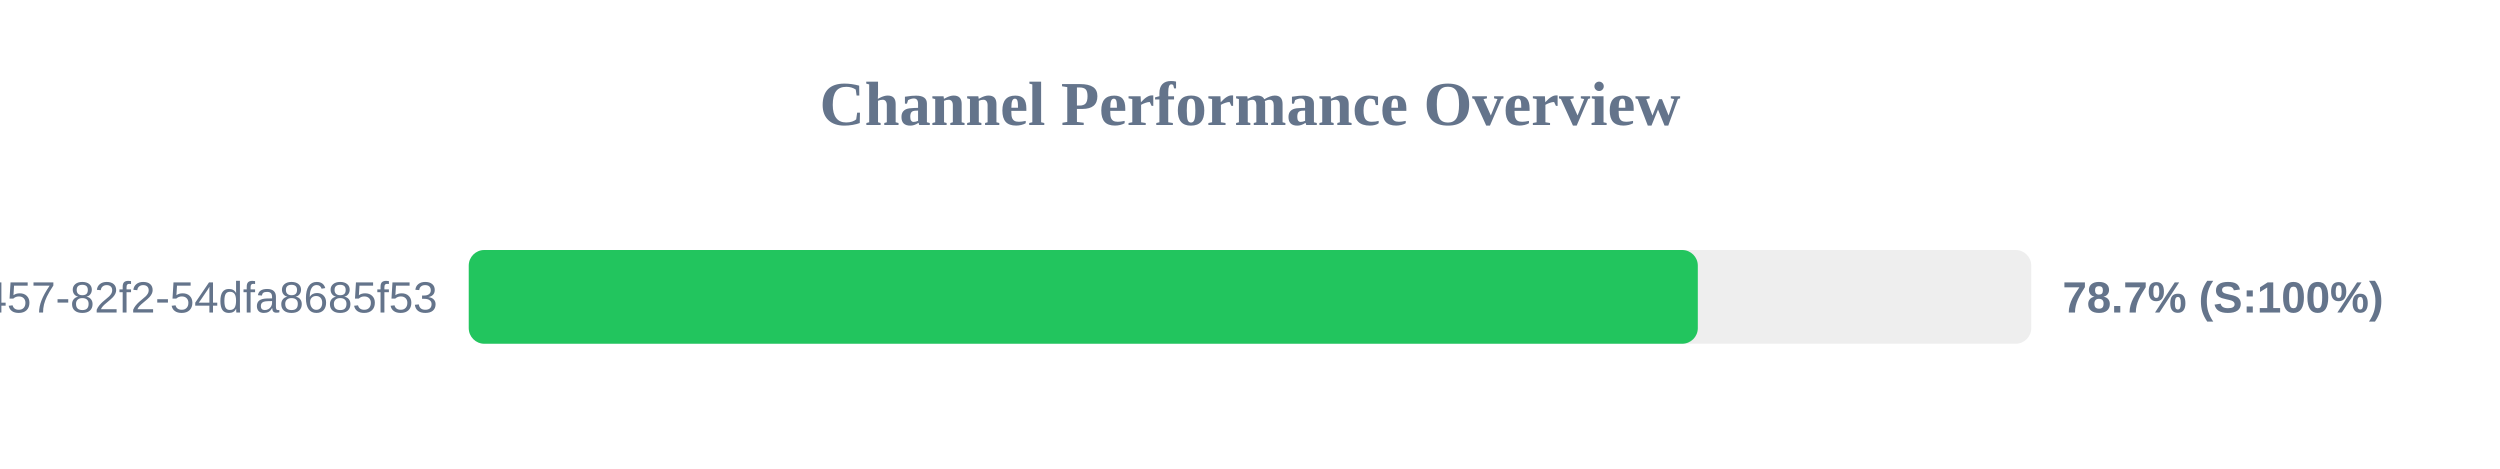
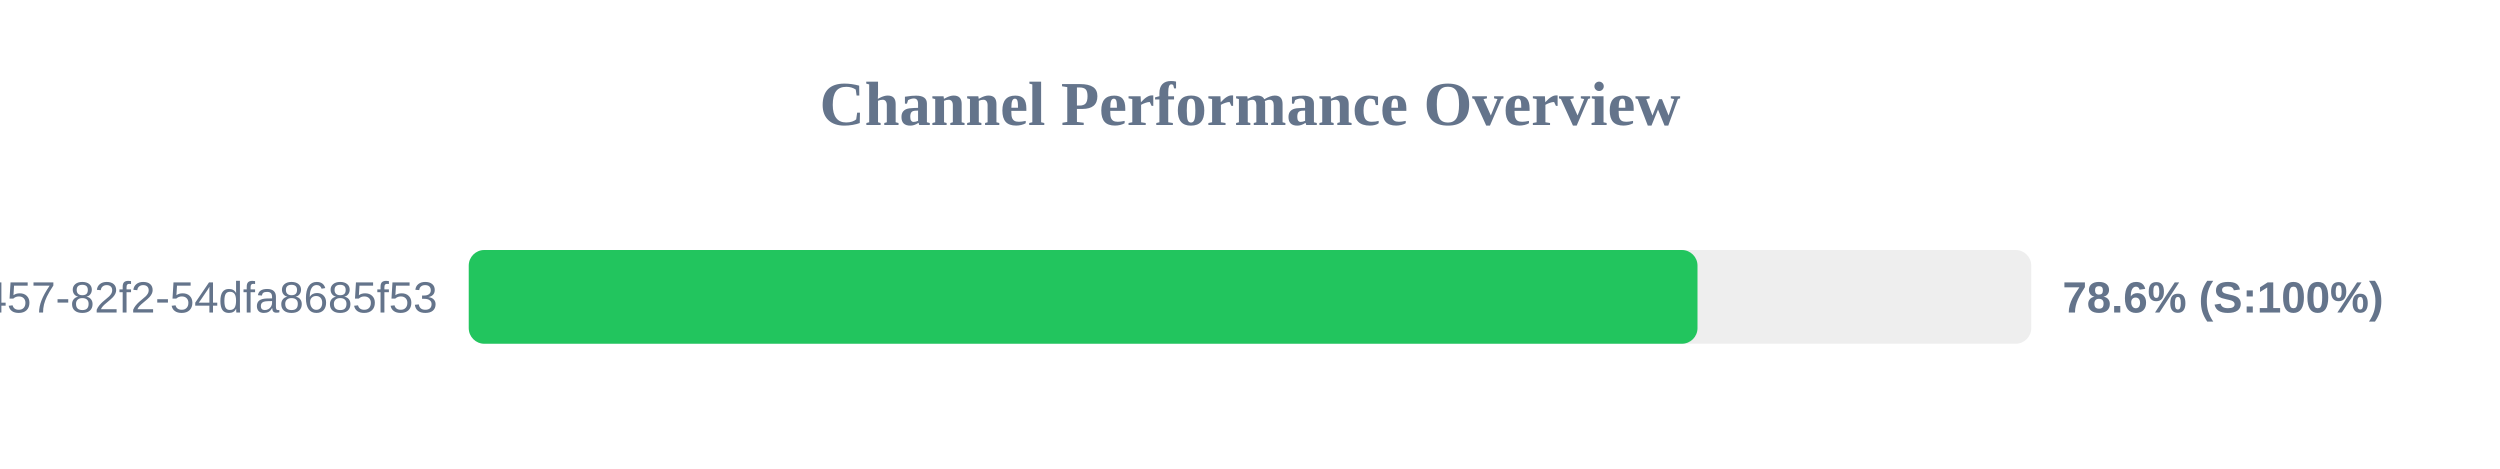
<svg xmlns="http://www.w3.org/2000/svg" width="800" height="150" version="1.1">
  <style>
        .row { font: 14px Arial; fill: #64748b; }
        .score { font: bold 14px Arial; fill: #64748b; }
    </style>
  <text x="400" y="40" text-anchor="middle" font-size="20px" font-weight="bold" fill="#64748b">Channel Performance Overview</text>
  <rect x="150" y="80" width="500" height="30" fill="#eee" rx="5" />
-   <rect x="150" y="80" width="393.3" height="30" fill="#22c55e" rx="5" />
+   <rect x="150" y="80" width="393.2" height="30" fill="#22c55e" rx="5" />
  <text x="140" y="100" text-anchor="end" class="row">?uuid=413c8b50-96bf-4457-82f2-54dfa8685f53</text>
-   <text x="660" y="100" text-anchor="start" class="score">78.7% (S:100%)</text>
+   <text x="660" y="100" text-anchor="start" class="score">78.6% (S:100%)</text>
</svg>
